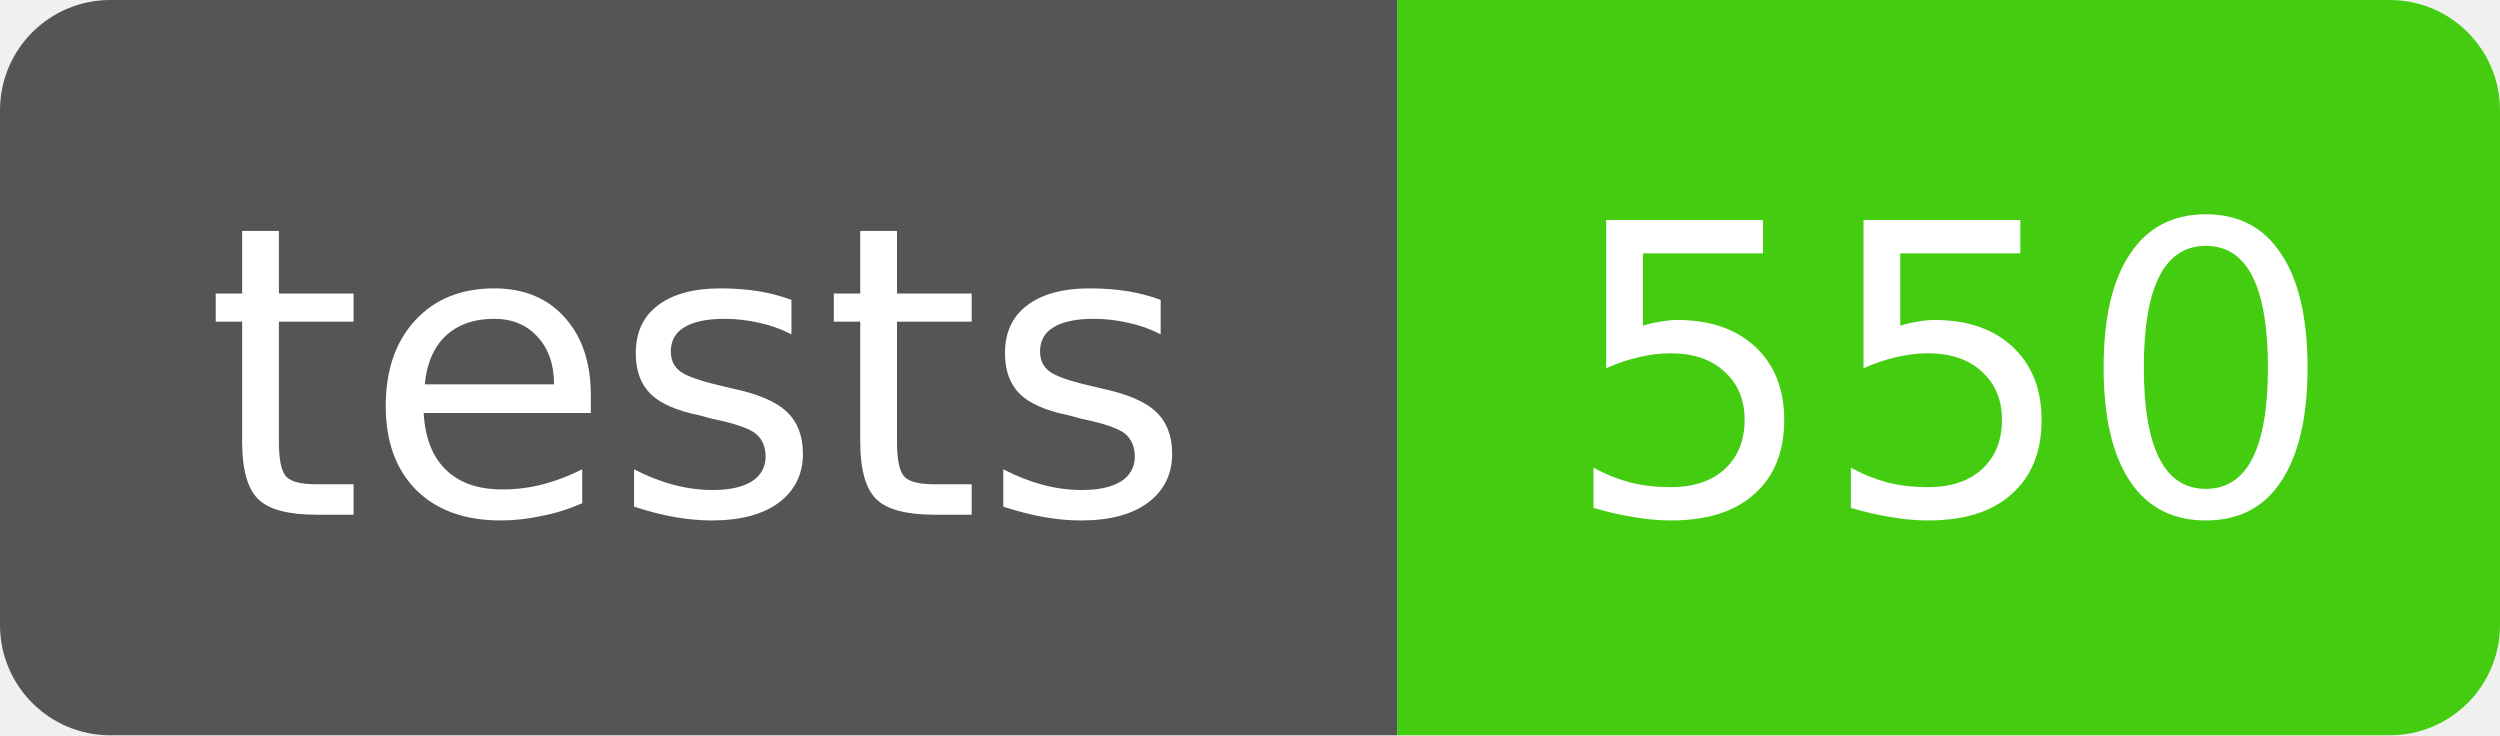
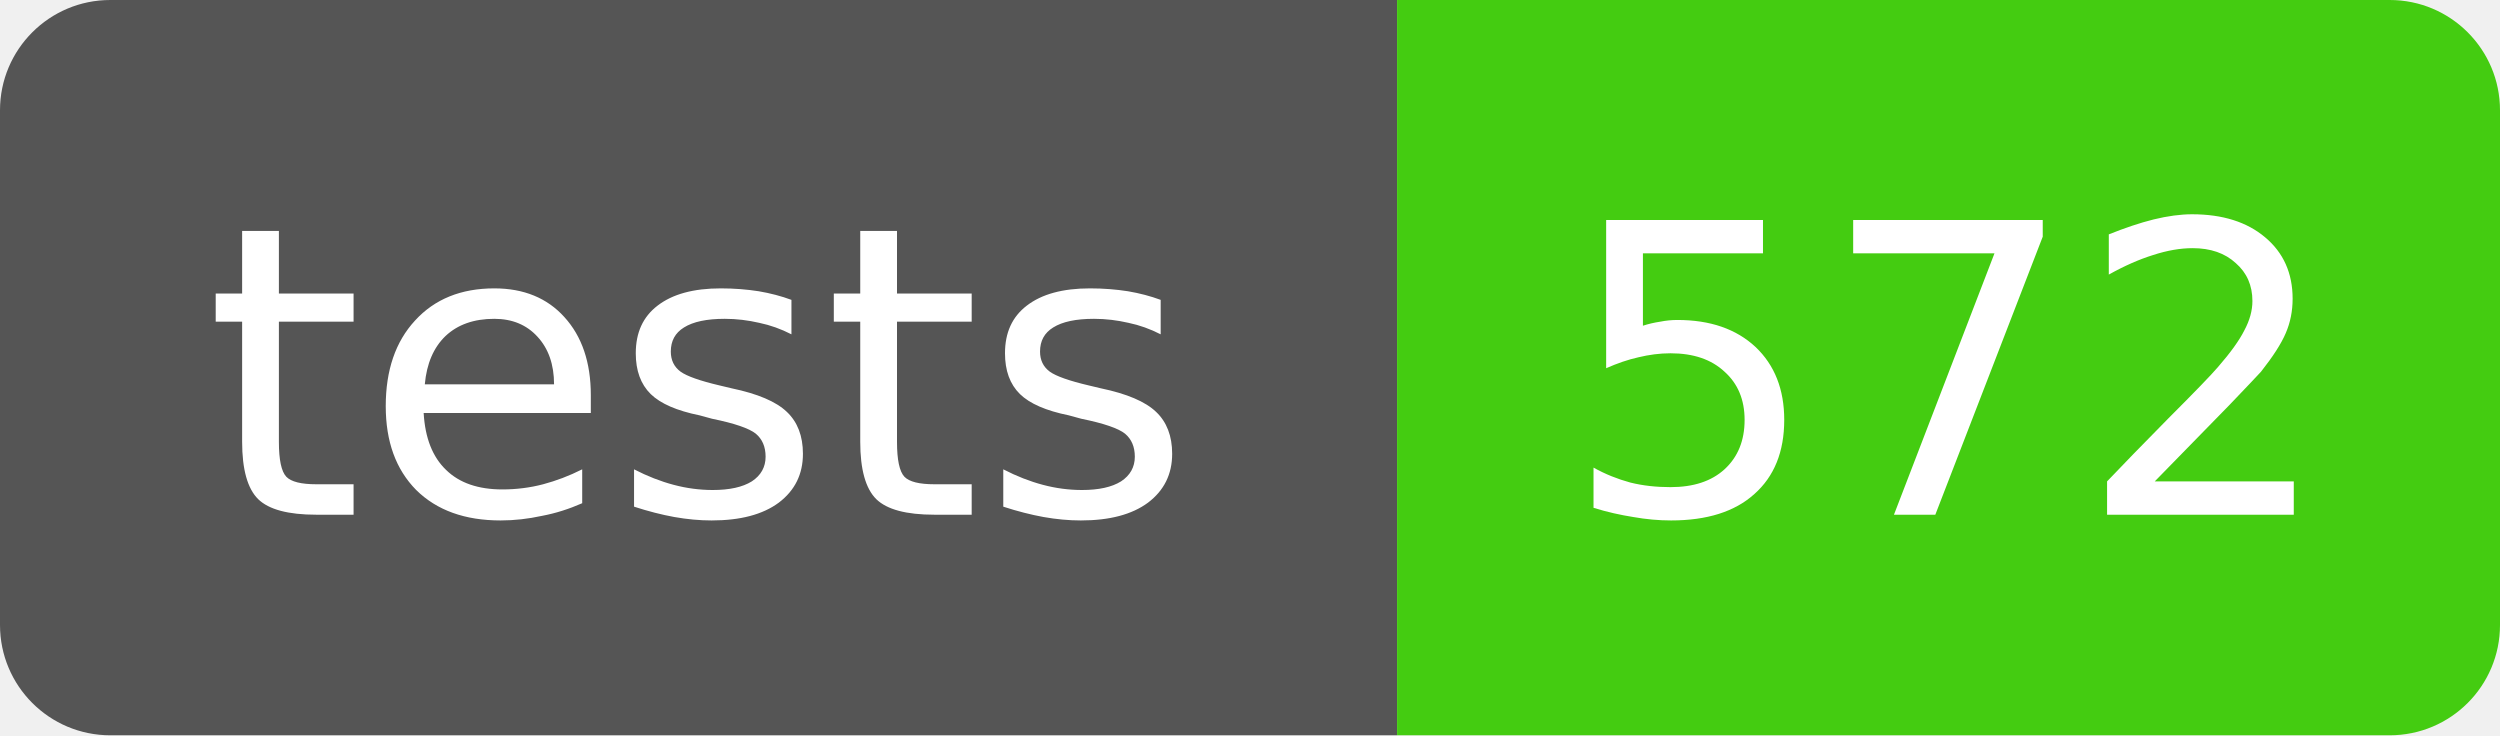
- <svg xmlns="http://www.w3.org/2000/svg" width="68" height="20" role="img" aria-label="tests: 550">
+ <svg xmlns="http://www.w3.org/2000/svg" width="68" height="20" role="img" aria-label="tests: 572">
  <clipPath id="r">
    <rect width="68" height="20" rx="3" />
  </clipPath>
  <g clip-path="url(#r)" font-family="Verdana,DejaVu Sans,sans-serif" font-size="11">
    <rect width="38" height="20" fill="#555" />
    <rect x="38" width="30" height="20" fill="#4c1" />
    <text x="19" y="14" fill="#fff" text-anchor="middle">tests</text>
-     <text x="53" y="14" fill="#fff" text-anchor="middle">550</text>
+     <text x="53" y="14" fill="#fff" text-anchor="middle">572</text>
  </g>
</svg>
